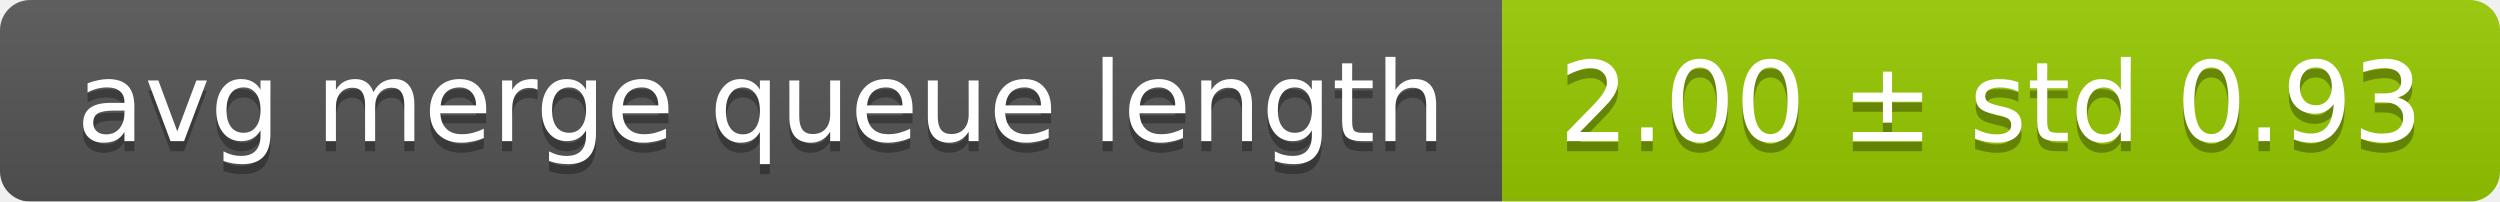
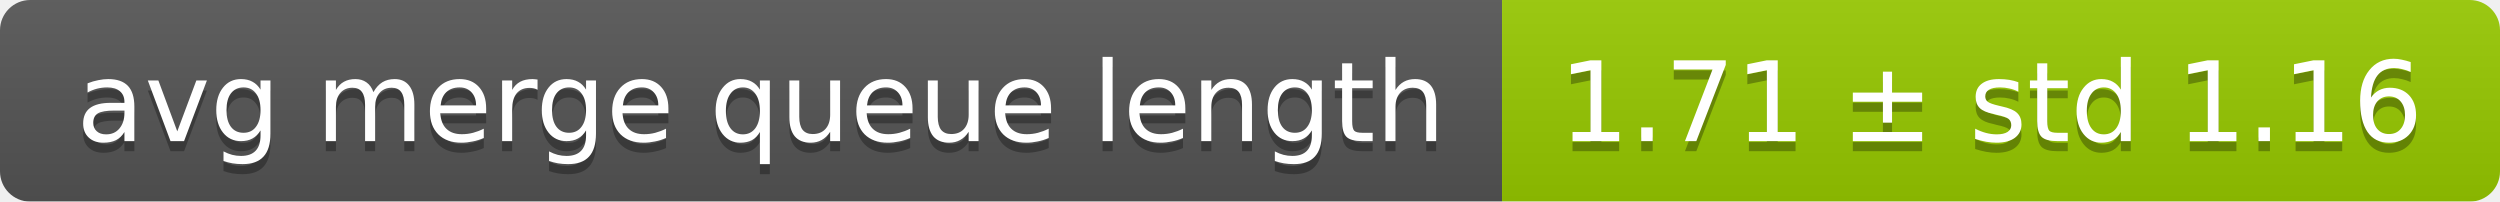
<svg xmlns="http://www.w3.org/2000/svg" width="248" height="20">
  <linearGradient id="smooth" x2="0" y2="100%">
    <stop offset="0" stop-color="#bbb" stop-opacity=".1" />
    <stop offset="1" stop-opacity=".1" />
  </linearGradient>
  <mask id="round">
    <rect width="248" height="20" rx="3" fill="#fff" />
  </mask>
  <g mask="url(#round)">
    <rect width="149" height="20" fill="#555" />
    <rect x="149" width="99" height="20" fill="#97ca00" />
    <rect width="248" height="20" fill="url(#smooth)" />
  </g>
  <g fill="#fff" text-anchor="middle" font-family="DejaVu Sans,Verdana,Geneva,sans-serif" font-size="11">
    <text x="75.5" y="15" fill="#010101" fill-opacity=".3">avg merge queue length</text>
    <text x="75.5" y="14">avg merge queue length</text>
-     <text x="197.5" y="15" fill="#010101" fill-opacity=".3">2.00 ± std 0.93</text>
-     <text x="197.5" y="14">2.00 ± std 0.93</text>
+     <text x="197.5" y="15" fill="#010101" fill-opacity=".3">1.71 ± std 1.16</text>
+     <text x="197.5" y="14">1.71 ± std 1.16</text>
  </g>
</svg>
